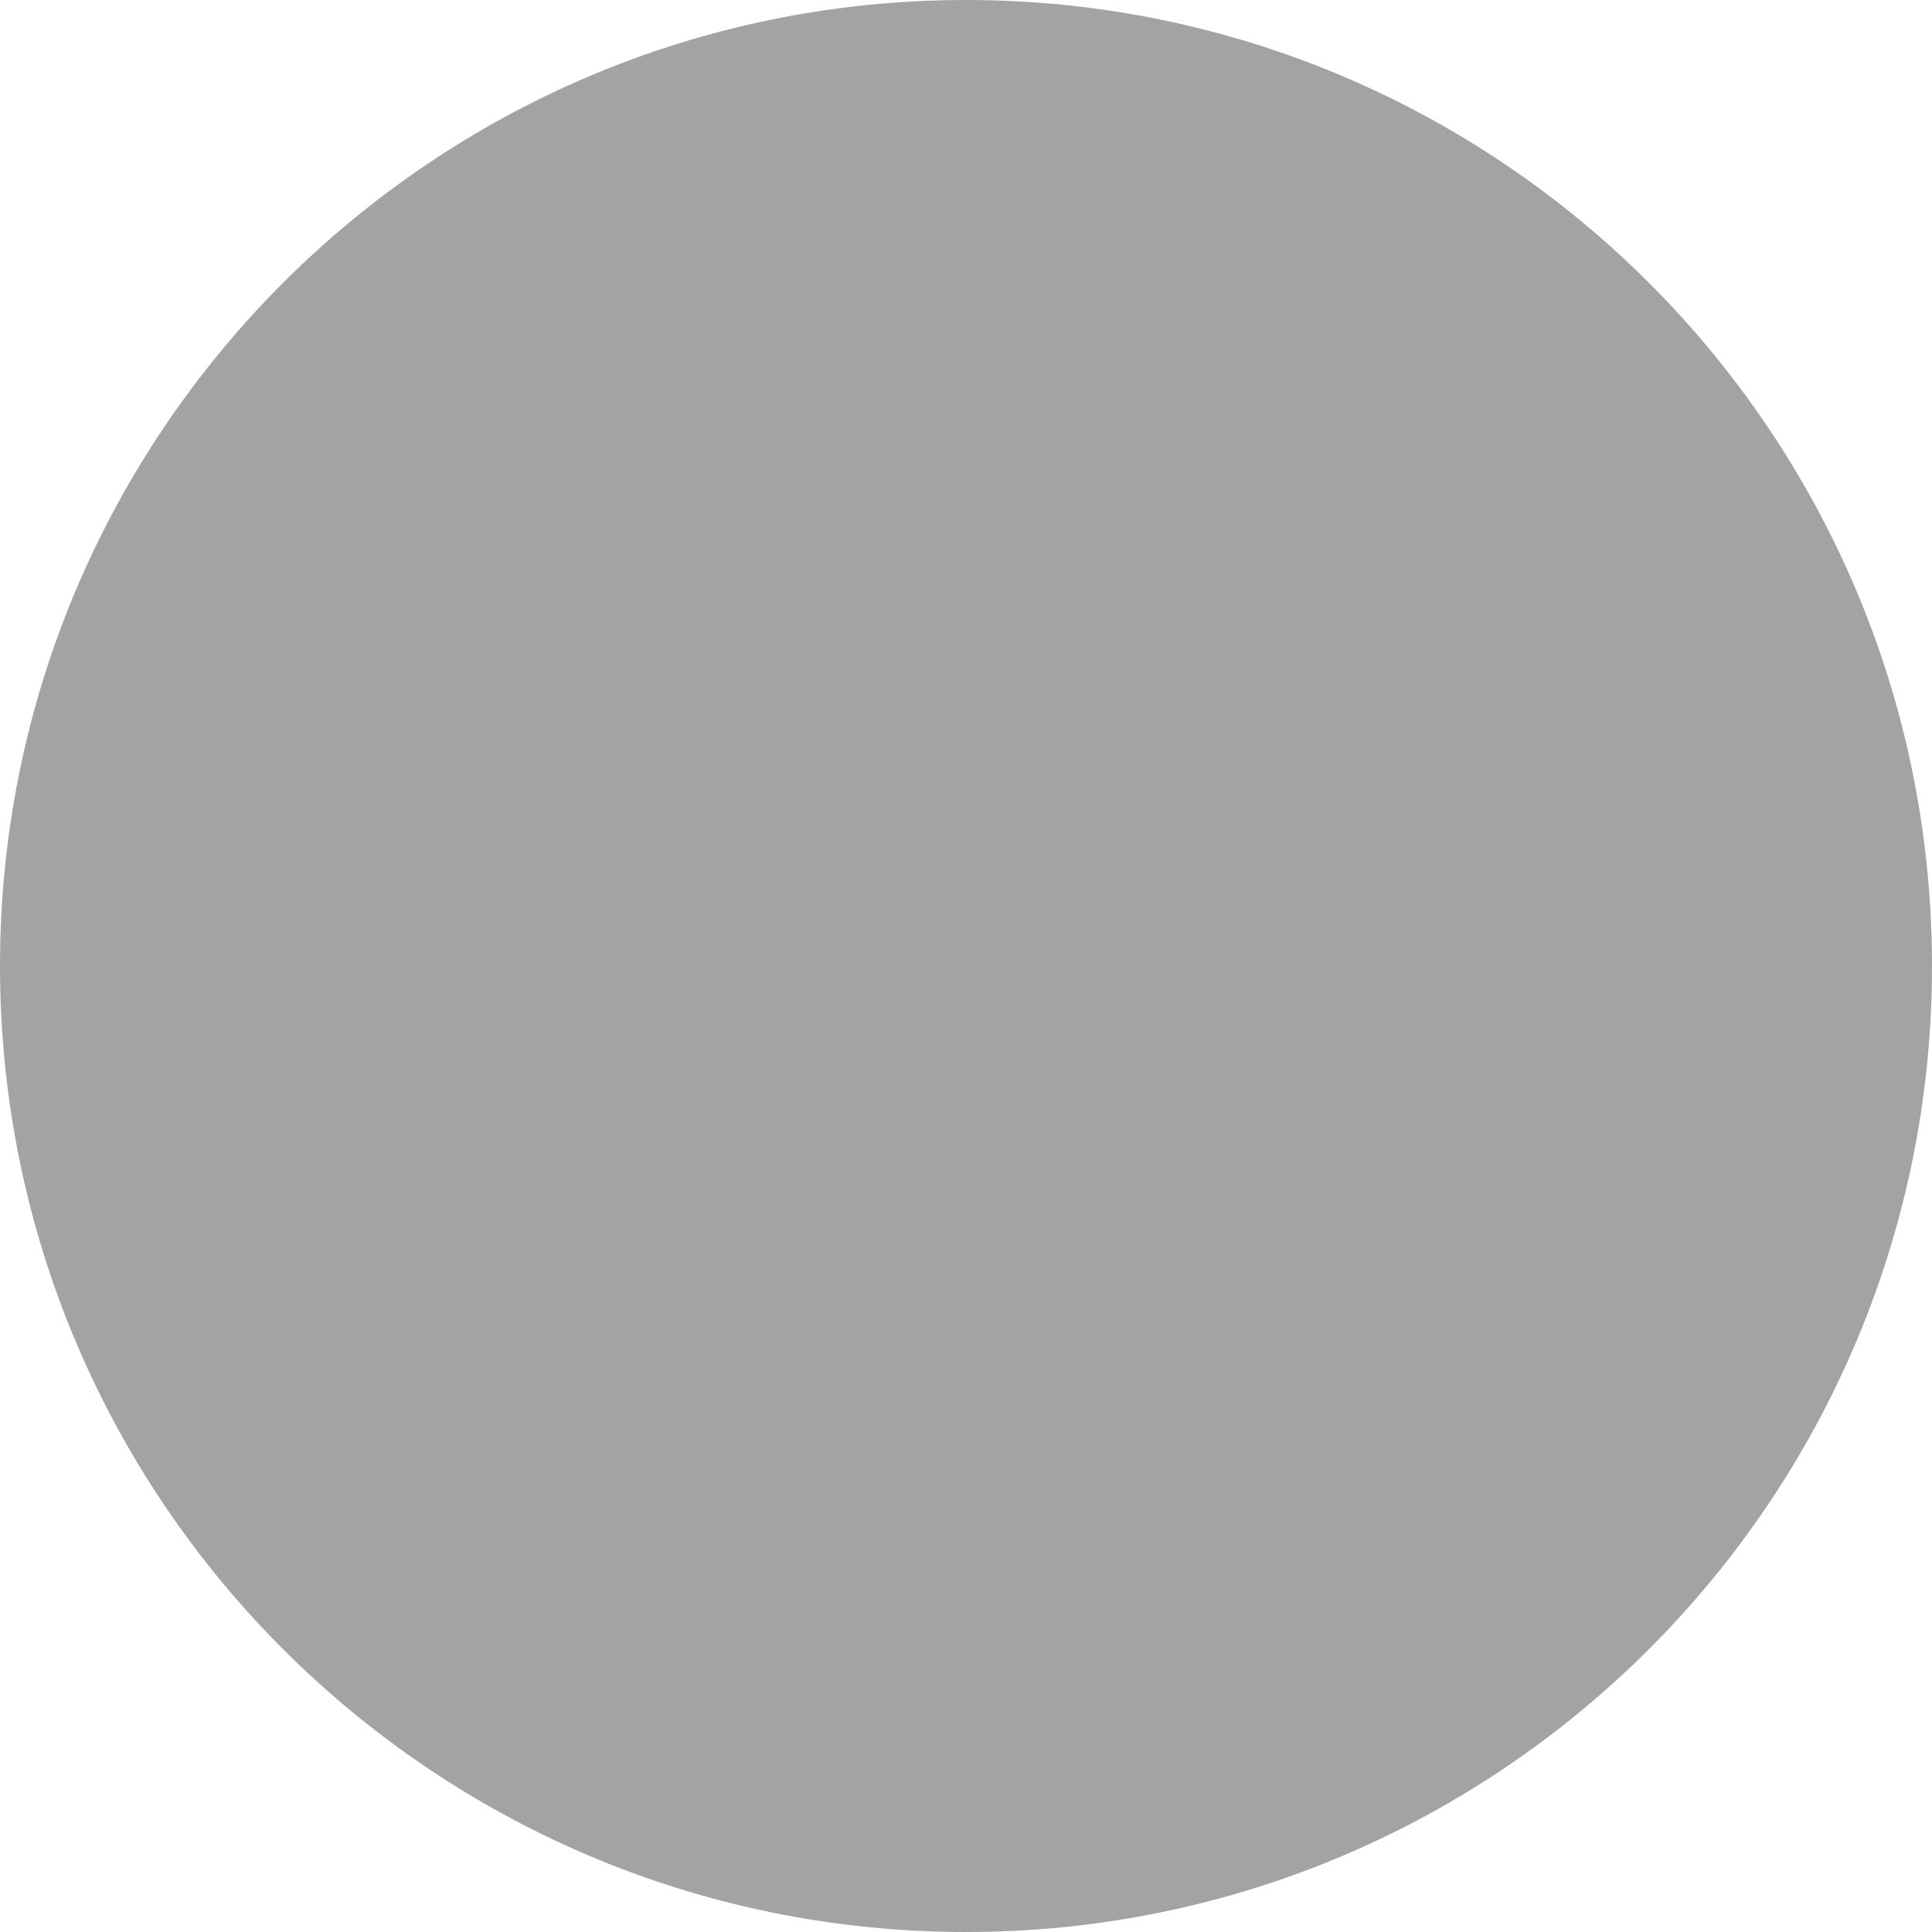
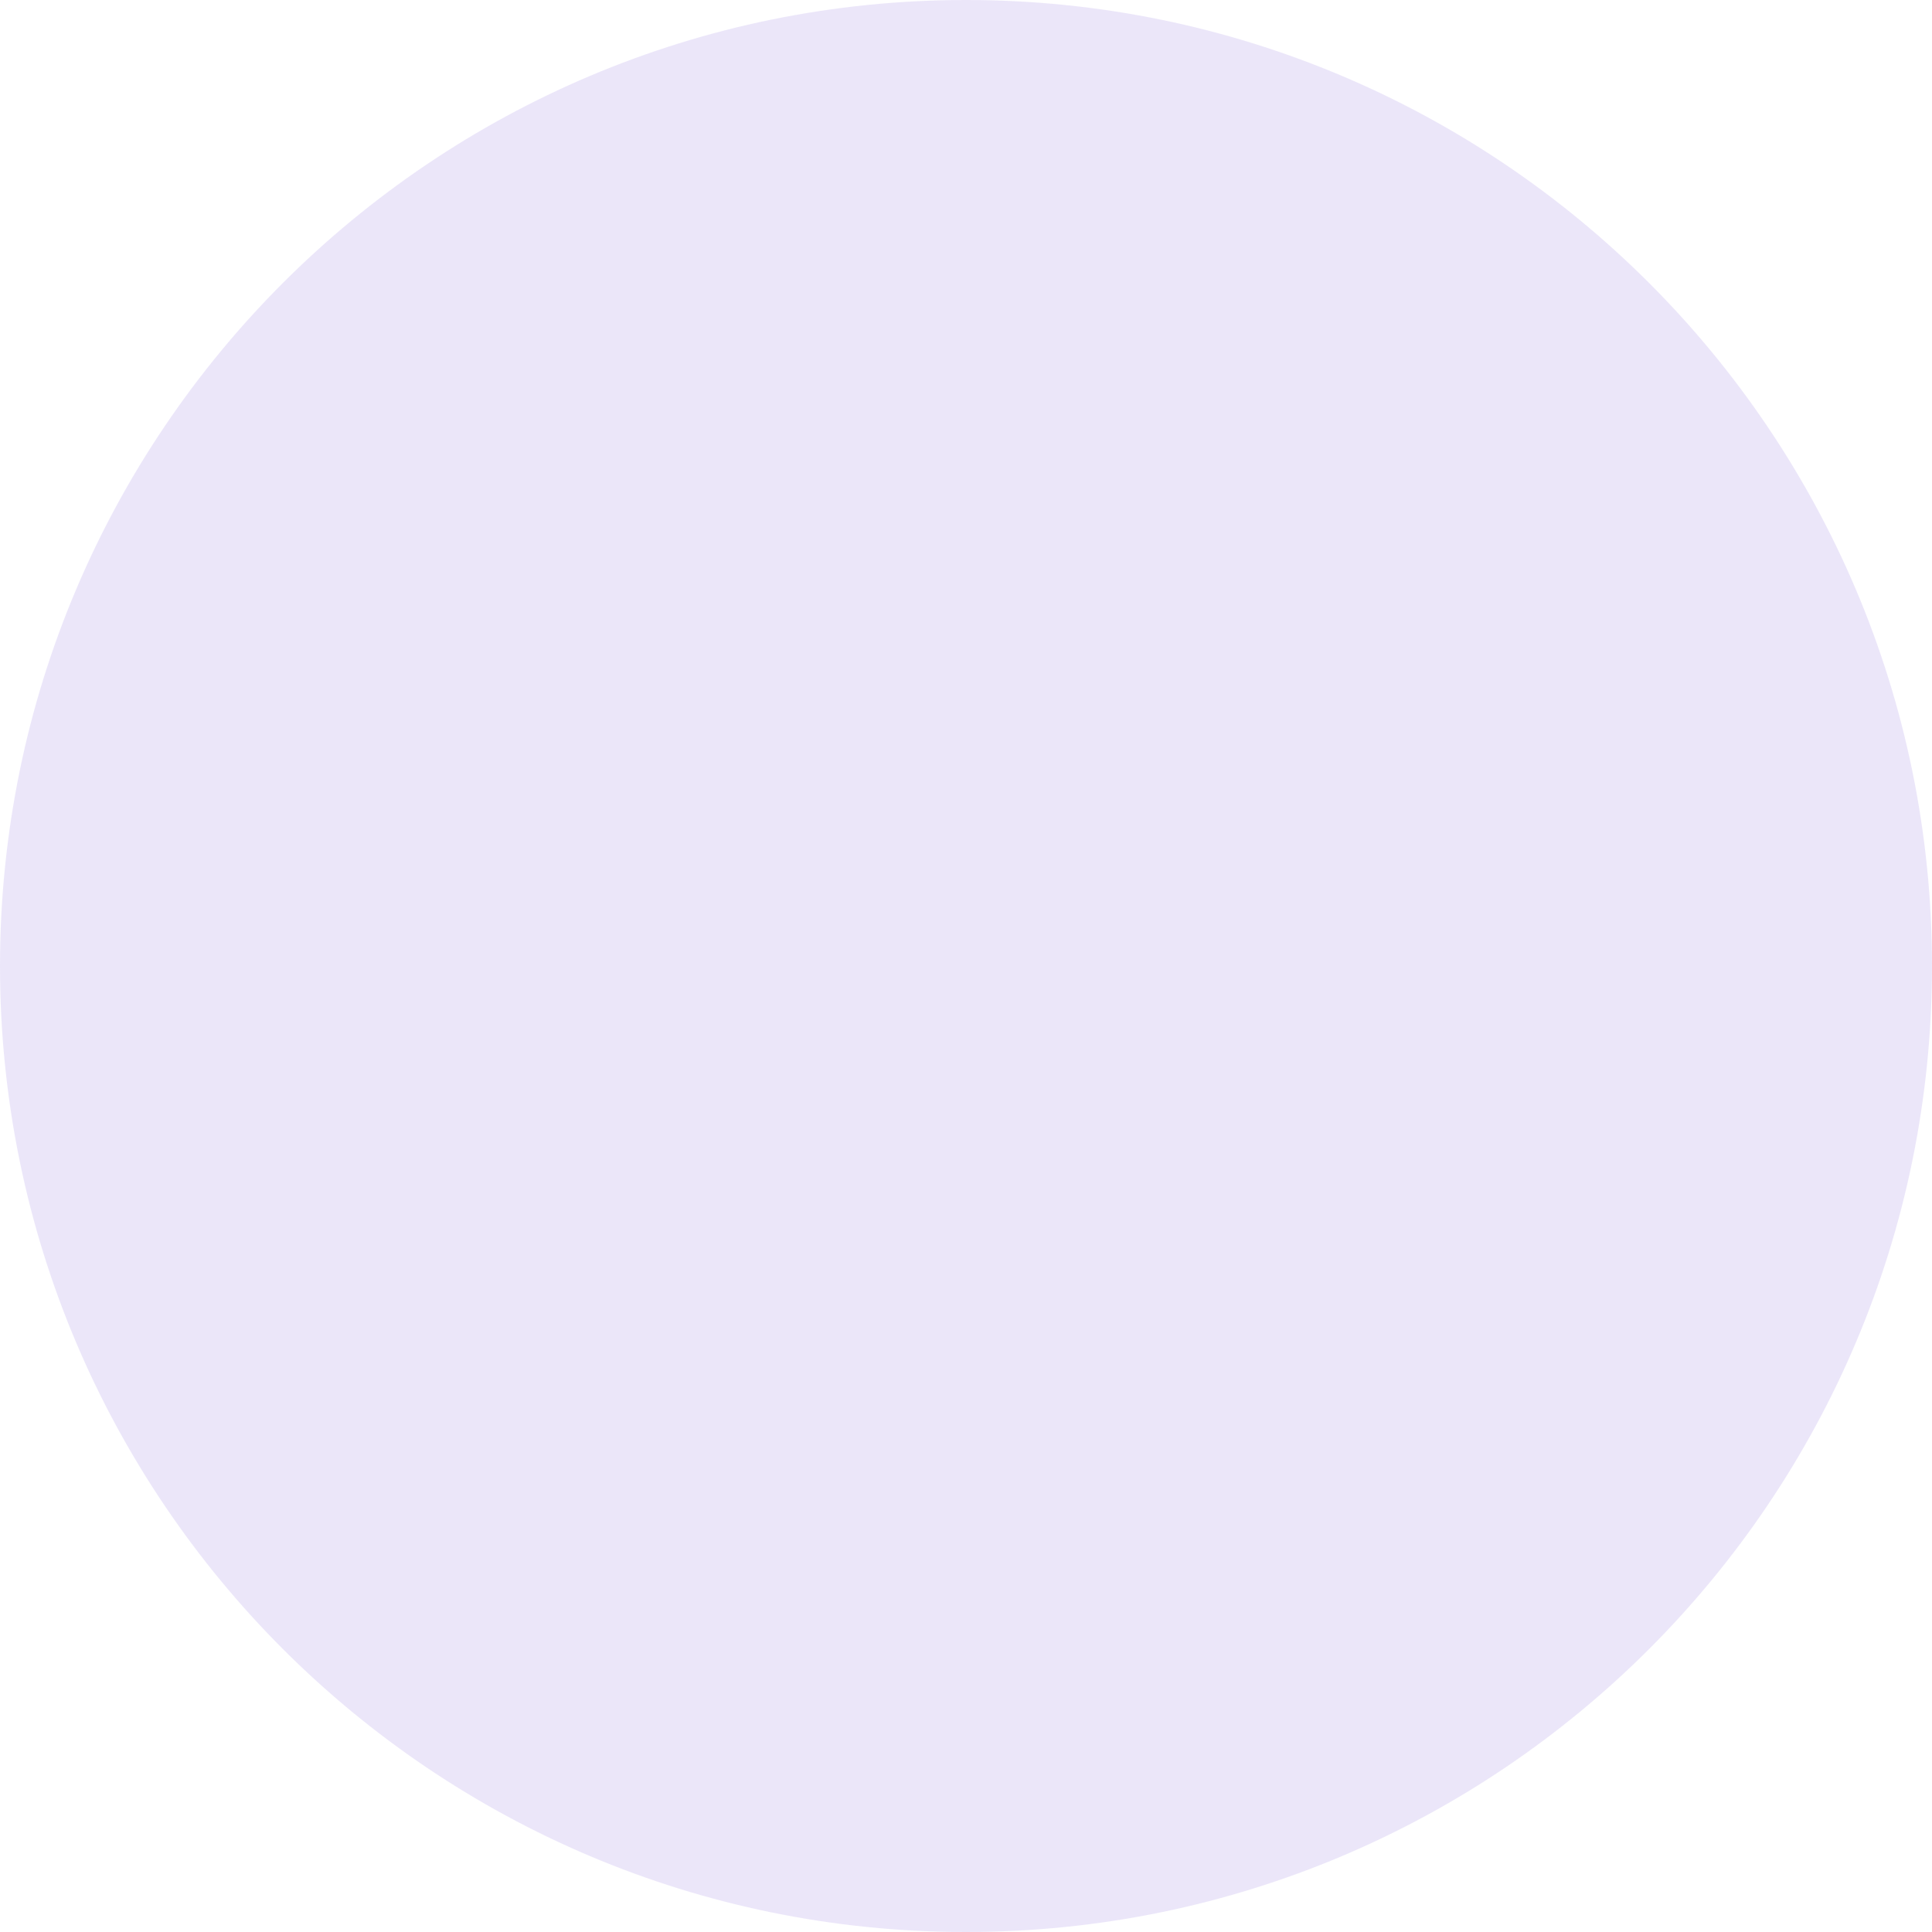
<svg xmlns="http://www.w3.org/2000/svg" width="138" height="138" viewBox="0 0 138 138" fill="none">
-   <circle id="Ellipse 794" cx="69" cy="69" r="69" fill="#484848" fill-opacity="0.5" />
+   <circle id="Ellipse 794" cx="69" cy="69" r="69" fill="#d8cff5" fill-opacity="0.5" />
</svg>
